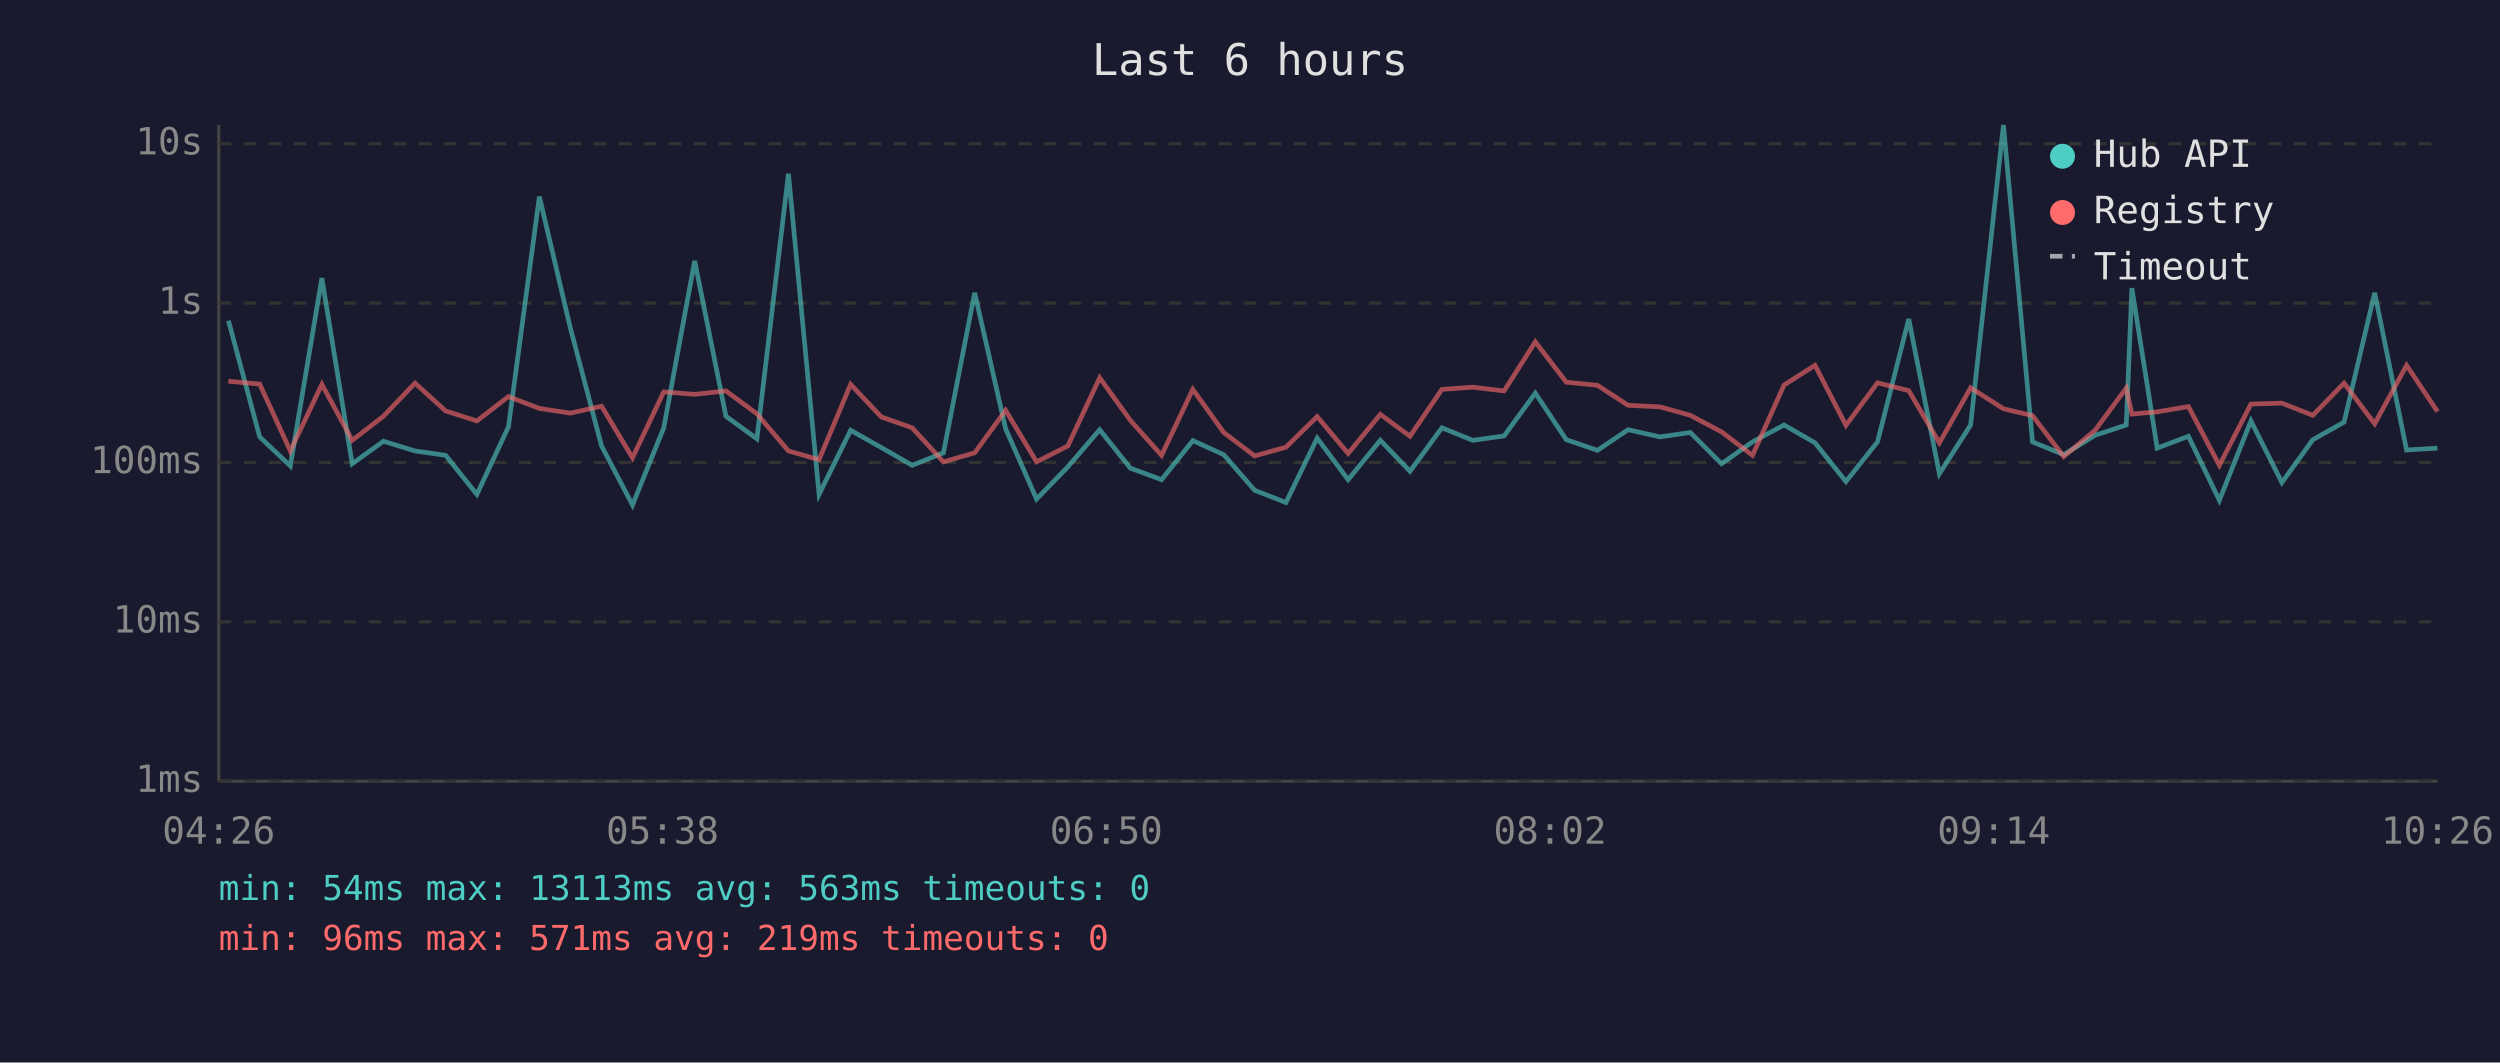
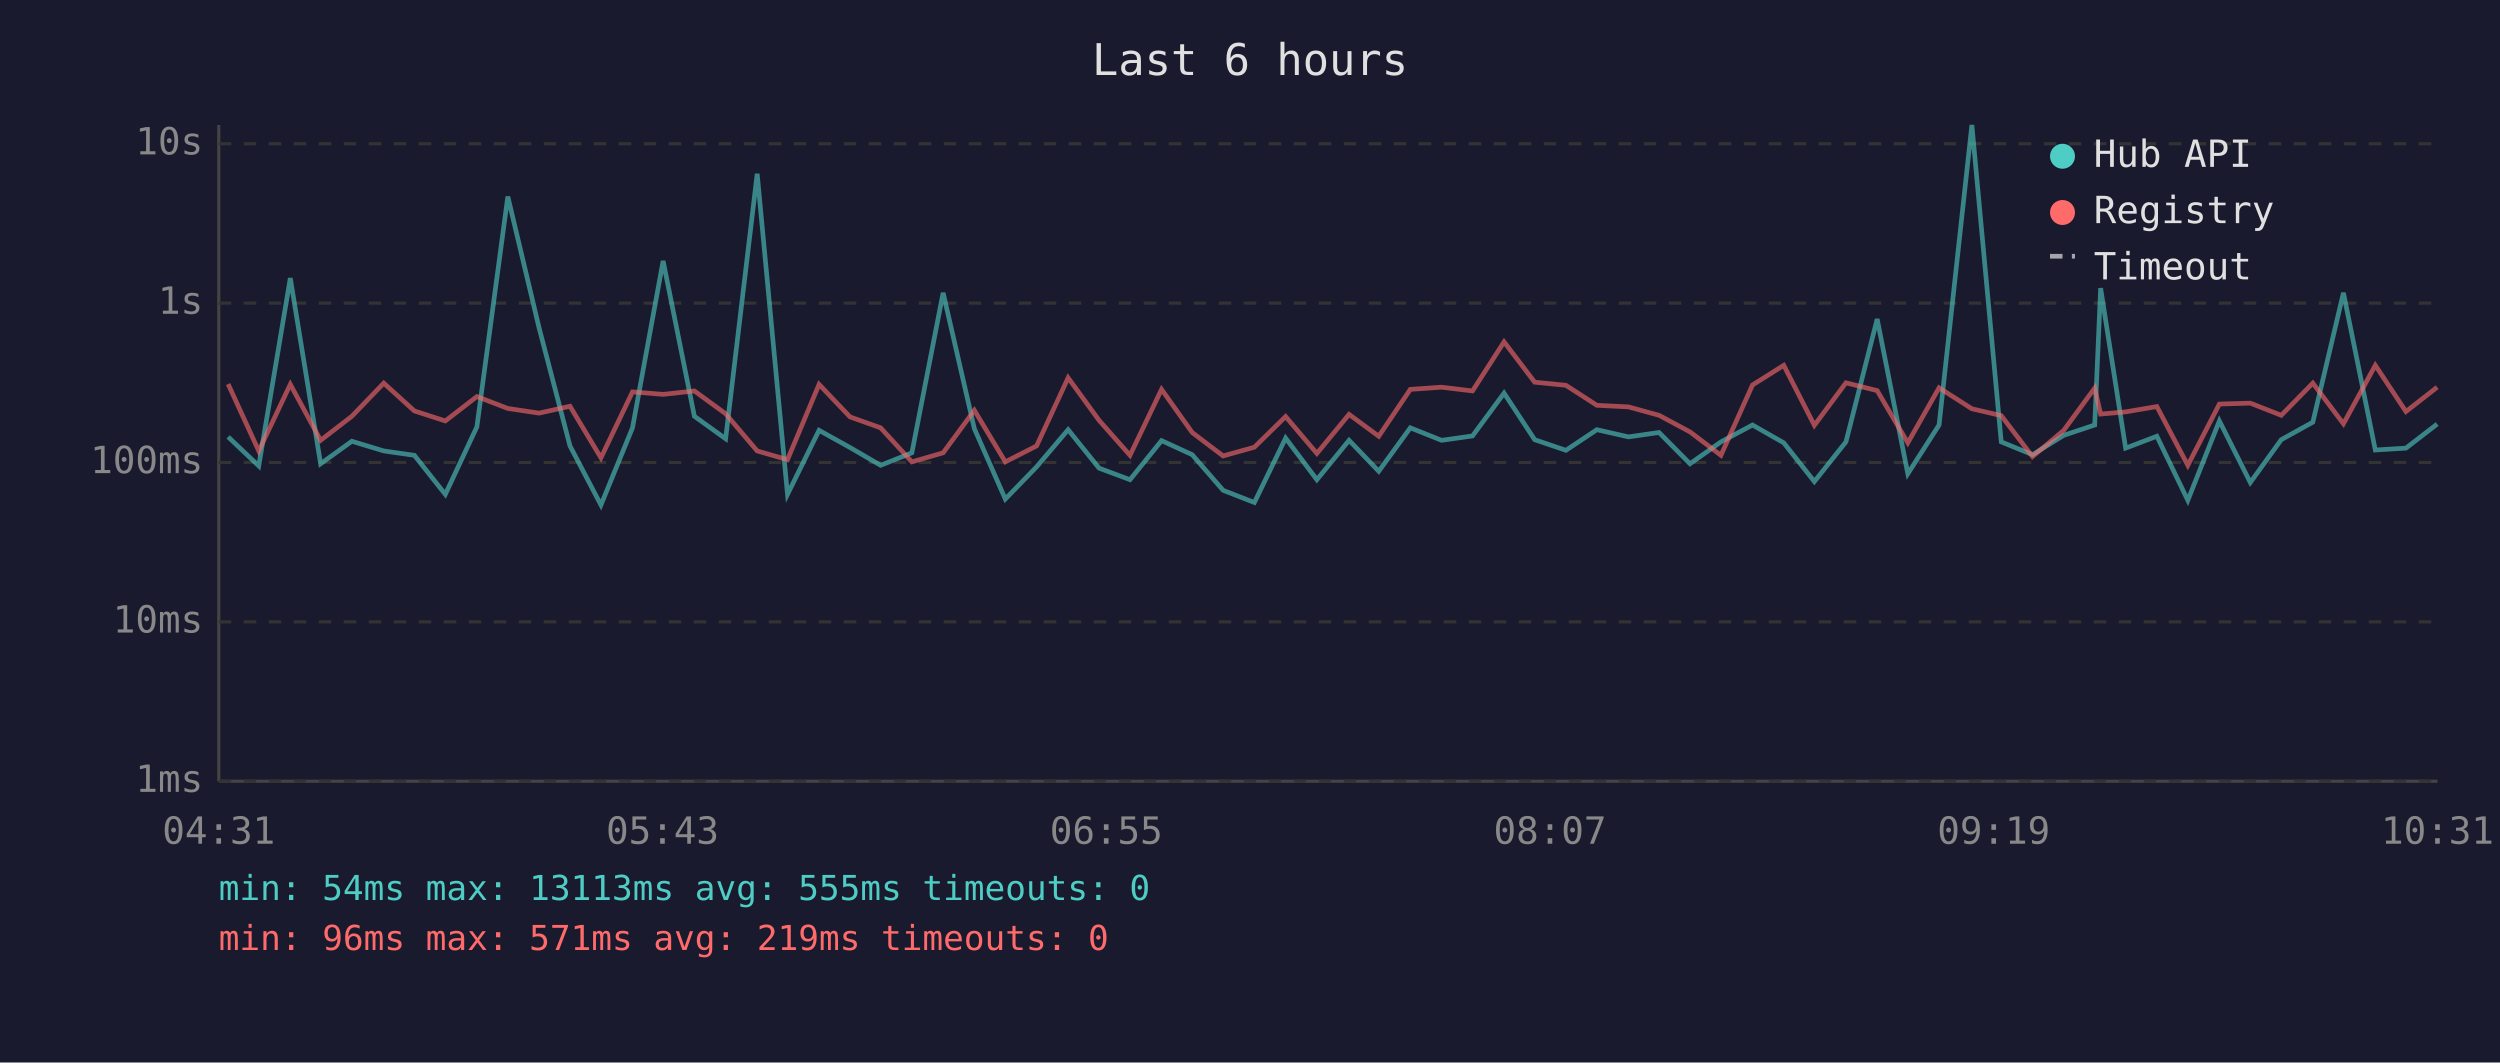
<svg xmlns="http://www.w3.org/2000/svg" viewBox="0 0 800 340" font-family="monospace" font-size="12">
  <rect width="800" height="340" fill="#1a1a2e" />
  <text x="400" y="24" fill="#e0e0e0" font-size="14" text-anchor="middle">Last 6 hours</text>
  <line x1="70" y1="40" x2="70" y2="250" stroke="#444" stroke-width="1" />
  <line x1="70" y1="250" x2="780" y2="250" stroke="#444" stroke-width="1" />
  <line x1="70" y1="250" x2="780" y2="250" stroke="#333" stroke-width="1" stroke-dasharray="4" />
  <text x="65" y="250" fill="#888" text-anchor="end" dominant-baseline="middle">1ms</text>
  <line x1="70" y1="199" x2="780" y2="199" stroke="#333" stroke-width="1" stroke-dasharray="4" />
  <text x="65" y="199" fill="#888" text-anchor="end" dominant-baseline="middle">10ms</text>
  <line x1="70" y1="148" x2="780" y2="148" stroke="#333" stroke-width="1" stroke-dasharray="4" />
  <text x="65" y="148" fill="#888" text-anchor="end" dominant-baseline="middle">100ms</text>
  <line x1="70" y1="97" x2="780" y2="97" stroke="#333" stroke-width="1" stroke-dasharray="4" />
  <text x="65" y="97" fill="#888" text-anchor="end" dominant-baseline="middle">1s</text>
  <line x1="70" y1="46" x2="780" y2="46" stroke="#333" stroke-width="1" stroke-dasharray="4" />
  <text x="65" y="46" fill="#888" text-anchor="end" dominant-baseline="middle">10s</text>
-   <text x="70" y="270" fill="#888" text-anchor="middle">04:26</text>
-   <text x="212" y="270" fill="#888" text-anchor="middle">05:38</text>
-   <text x="354" y="270" fill="#888" text-anchor="middle">06:50</text>
-   <text x="496" y="270" fill="#888" text-anchor="middle">08:02</text>
-   <text x="638" y="270" fill="#888" text-anchor="middle">09:14</text>
-   <text x="780" y="270" fill="#888" text-anchor="middle">10:26</text>
-   <polyline points="73.1,102.6 83.1,139.8 92.9,149.1 103.0,89.0 112.7,148.4 122.7,141.2 132.8,144.3 142.6,145.7 152.6,158.2 162.7,136.6 172.6,62.9 182.5,104.9 192.5,142.7 202.4,161.6 212.4,136.9 222.3,83.5 232.3,133.2 242.2,140.4 252.3,55.6 262.1,158.2 272.2,137.7 282.0,143.2 291.9,148.9 301.9,144.9 311.9,93.7 321.8,137.2 331.7,159.7 341.7,149.4 351.9,137.5 361.7,149.8 371.7,153.5 381.7,141.0 391.6,145.5 401.5,156.9 411.5,160.8 421.5,140.2 431.4,153.5 441.7,140.9 451.2,150.8 461.4,136.9 471.3,140.9 481.3,139.5 491.3,125.8 501.2,140.7 511.2,144.1 521.0,137.5 531.2,139.8 540.9,138.4 550.9,148.4 560.8,141.4 570.9,136.0 580.8,141.7 590.7,154.1 600.8,141.4 610.8,102.1 620.6,151.6 630.6,136.0 641.1,40.0 650.4,141.4 660.4,145.5 670.4,139.3 680.4,136.0 682.2,92.2 690.3,143.4 700.3,139.6 710.2,160.1 720.3,134.7 730.2,154.4 740.1,140.7 750.1,135.1 759.9,93.7 770.1,144.0 780.0,143.4" fill="none" stroke="#4ecdc4" stroke-width="1.5" opacity="0.6" />
-   <polyline points="73.1,122.0 83.1,122.9 92.9,144.3 103.0,123.0 112.7,140.9 122.7,133.2 132.8,122.6 142.6,131.5 152.6,134.7 162.7,126.9 172.6,130.7 182.5,132.2 192.5,130.0 202.4,146.5 212.4,125.4 222.3,126.2 232.3,125.1 242.2,132.4 252.3,144.3 262.1,147.1 272.2,123.0 282.0,133.4 291.9,136.9 301.9,147.8 311.9,144.9 321.8,131.3 331.7,147.8 341.7,142.7 351.9,120.9 361.7,134.5 371.7,145.7 381.7,124.6 391.6,138.4 401.5,145.9 411.5,143.1 421.5,133.3 431.4,145.1 441.7,132.6 451.2,139.6 461.4,124.6 471.3,123.9 481.3,125.1 491.3,109.4 501.2,122.3 511.2,123.3 521.0,129.7 531.2,130.2 540.9,132.9 550.9,138.2 560.8,145.7 570.9,123.2 580.8,116.9 590.7,136.1 600.8,122.5 610.8,125.0 620.6,141.7 630.6,124.1 641.1,130.8 650.4,133.0 660.4,146.1 670.4,137.7 680.4,124.2 682.2,132.5 690.3,131.8 700.3,130.1 710.2,148.9 720.3,129.3 730.2,129.0 740.1,132.9 750.1,122.6 759.9,135.6 770.1,116.9 780.0,131.7" fill="none" stroke="#ff6b6b" stroke-width="1.5" opacity="0.6" />
+   <text x="70" y="270" fill="#888" text-anchor="middle">04:31</text>
+   <text x="212" y="270" fill="#888" text-anchor="middle">05:43</text>
+   <text x="354" y="270" fill="#888" text-anchor="middle">06:55</text>
+   <text x="496" y="270" fill="#888" text-anchor="middle">08:07</text>
+   <text x="638" y="270" fill="#888" text-anchor="middle">09:19</text>
+   <text x="780" y="270" fill="#888" text-anchor="middle">10:31</text>
+   <polyline points="73.0,139.8 82.8,149.1 92.9,89.0 102.6,148.4 112.6,141.2 122.8,144.3 132.6,145.7 142.5,158.2 152.6,136.6 162.5,62.9 172.5,104.9 182.4,142.7 192.3,161.6 202.4,136.9 212.2,83.5 222.2,133.2 232.2,140.4 242.3,55.6 252.0,158.2 262.1,137.7 272.0,143.2 281.8,148.9 291.8,144.9 301.8,93.7 311.8,137.2 321.7,159.7 331.7,149.4 341.8,137.5 351.7,149.8 361.6,153.5 371.7,141.0 381.5,145.5 391.4,156.9 401.4,160.8 411.4,140.2 421.4,153.5 431.7,140.9 441.2,150.8 451.3,136.9 461.3,140.9 471.2,139.5 481.3,125.8 491.1,140.7 501.1,144.1 511.0,137.5 521.1,139.8 530.9,138.4 540.8,148.4 550.7,141.4 560.8,136.0 570.8,141.7 580.6,154.1 590.7,141.4 600.7,102.1 610.5,151.6 620.5,136.0 631.0,40.0 640.4,141.4 650.4,145.5 660.4,139.3 670.3,136.0 672.2,92.2 680.2,143.4 690.2,139.6 700.1,160.1 710.2,134.7 720.1,154.4 730.0,140.7 740.1,135.1 749.9,93.7 760.1,144.0 769.9,143.4 779.9,135.7" fill="none" stroke="#4ecdc4" stroke-width="1.5" opacity="0.6" />
+   <polyline points="73.0,122.9 82.8,144.3 92.9,123.0 102.6,140.9 112.6,133.2 122.8,122.6 132.6,131.5 142.5,134.7 152.6,126.9 162.5,130.7 172.5,132.2 182.4,130.0 192.3,146.5 202.4,125.4 212.2,126.2 222.2,125.1 232.2,132.4 242.3,144.3 252.0,147.1 262.1,123.0 272.0,133.4 281.8,136.9 291.8,147.8 301.8,144.9 311.8,131.3 321.7,147.8 331.7,142.7 341.8,120.9 351.7,134.5 361.6,145.7 371.7,124.6 381.5,138.4 391.4,145.9 401.4,143.1 411.4,133.3 421.4,145.1 431.7,132.6 441.2,139.6 451.3,124.6 461.3,123.9 471.2,125.1 481.3,109.4 491.1,122.3 501.1,123.3 511.0,129.7 521.1,130.2 530.9,132.9 540.8,138.2 550.7,145.7 560.8,123.2 570.8,116.9 580.6,136.1 590.7,122.5 600.7,125.0 610.5,141.7 620.5,124.1 631.0,130.8 640.4,133.0 650.4,146.1 660.4,137.7 670.3,124.2 672.2,132.5 680.2,131.8 690.2,130.1 700.1,148.9 710.2,129.3 720.1,129.0 730.0,132.9 740.1,122.6 749.9,135.6 760.1,116.9 769.9,131.7 779.9,123.9" fill="none" stroke="#ff6b6b" stroke-width="1.5" opacity="0.6" />
  <circle cx="660" cy="50" r="4" fill="#4ecdc4" />
  <text x="670" y="50" fill="#e0e0e0" dominant-baseline="middle">Hub API</text>
  <circle cx="660" cy="68" r="4" fill="#ff6b6b" />
  <text x="670" y="68" fill="#e0e0e0" dominant-baseline="middle">Registry</text>
  <line x1="656" y1="82" x2="664" y2="82" stroke="#e0e0e0" stroke-width="1.5" stroke-dasharray="4,3" opacity="0.7" />
  <text x="670" y="86" fill="#e0e0e0" dominant-baseline="middle">Timeout</text>
-   <text x="70" y="288" fill="#4ecdc4" font-size="11">min: 54ms  max: 13113ms  avg: 563ms  timeouts: 0</text>
+   <text x="70" y="288" fill="#4ecdc4" font-size="11">min: 54ms  max: 13113ms  avg: 555ms  timeouts: 0</text>
  <text x="70" y="304" fill="#ff6b6b" font-size="11">min: 96ms  max: 571ms  avg: 219ms  timeouts: 0</text>
</svg>
